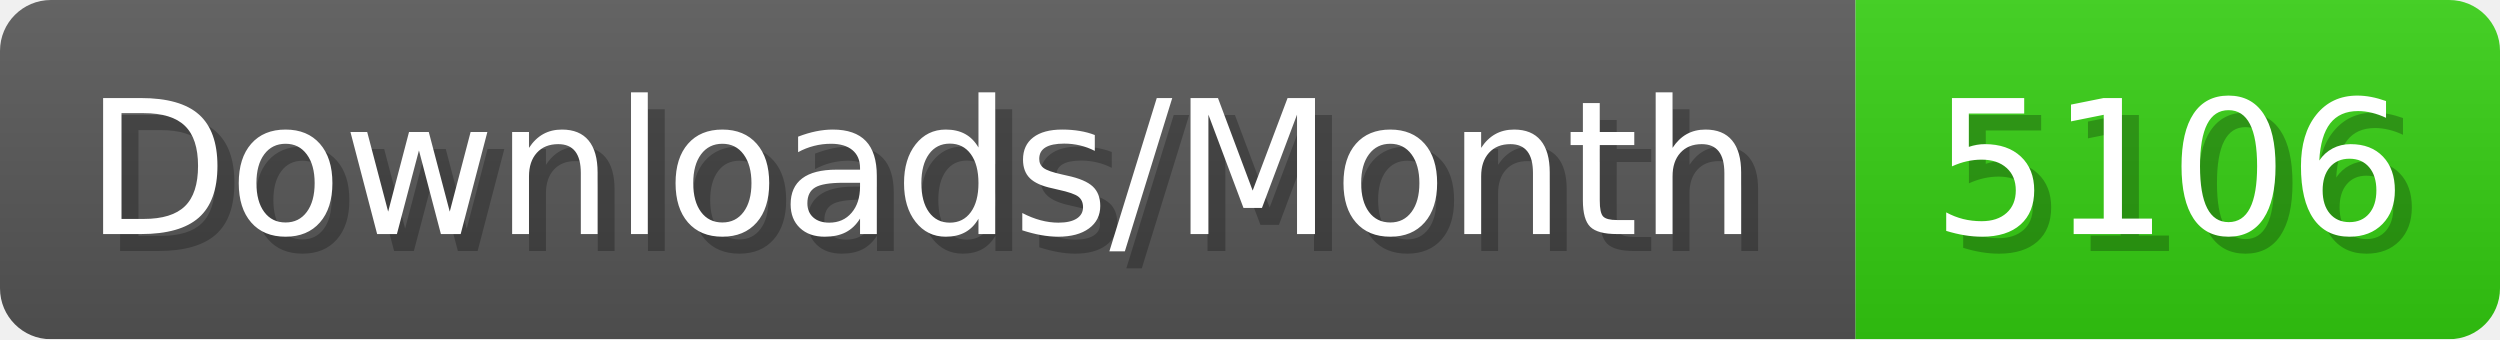
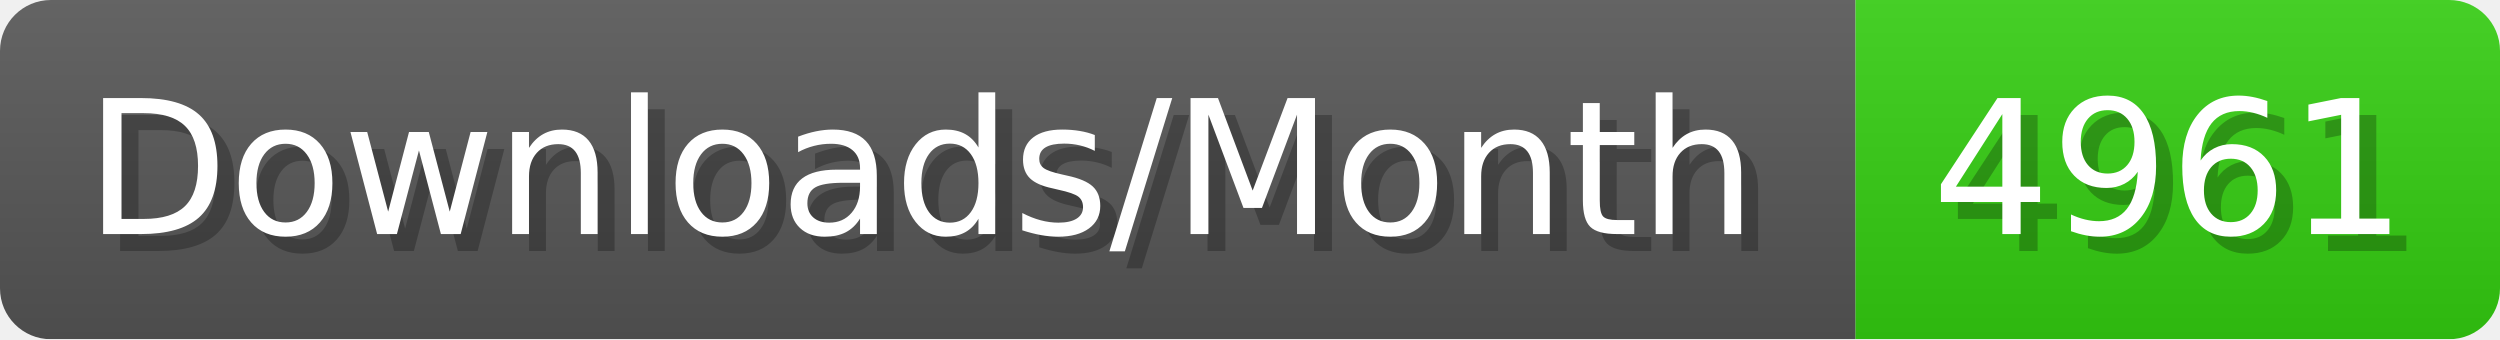
- <svg xmlns="http://www.w3.org/2000/svg" width="147.4" height="20" viewBox="0 0 1474 200" role="img" aria-label="Downloads/Month: 5106">
+ <svg xmlns="http://www.w3.org/2000/svg" width="147.4" height="20" viewBox="0 0 1474 200" role="img" aria-label="Downloads/Month: 4961">
  <linearGradient id="YlXUI" x2="0" y2="100%">
    <stop offset="0" stop-opacity=".1" stop-color="#EEE" />
    <stop offset="1" stop-opacity=".1" />
  </linearGradient>
  <mask id="JHhop">
    <rect width="1474" height="200" rx="30" fill="#FFF" />
  </mask>
  <g mask="url(#JHhop)">
    <rect width="1094" height="200" fill="#555" />
    <rect width="380" height="200" fill="#3C1" x="1094" />
    <rect width="1474" height="200" fill="url(#YlXUI)" />
  </g>
  <g aria-hidden="true" fill="#fff" text-anchor="start" font-family="Verdana,DejaVu Sans,sans-serif" font-size="110">
    <text x="60" y="148" textLength="994" fill="#000" opacity="0.25">Downloads/Month</text>
    <text x="50" y="138" textLength="994">Downloads/Month</text>
-     <text x="1149" y="148" textLength="280" fill="#000" opacity="0.25">5106</text>
-     <text x="1139" y="138" textLength="280">5106</text>
+     <text x="1149" y="148" textLength="280" fill="#000" opacity="0.25">4961</text>
+     <text x="1139" y="138" textLength="280">4961</text>
  </g>
</svg>
